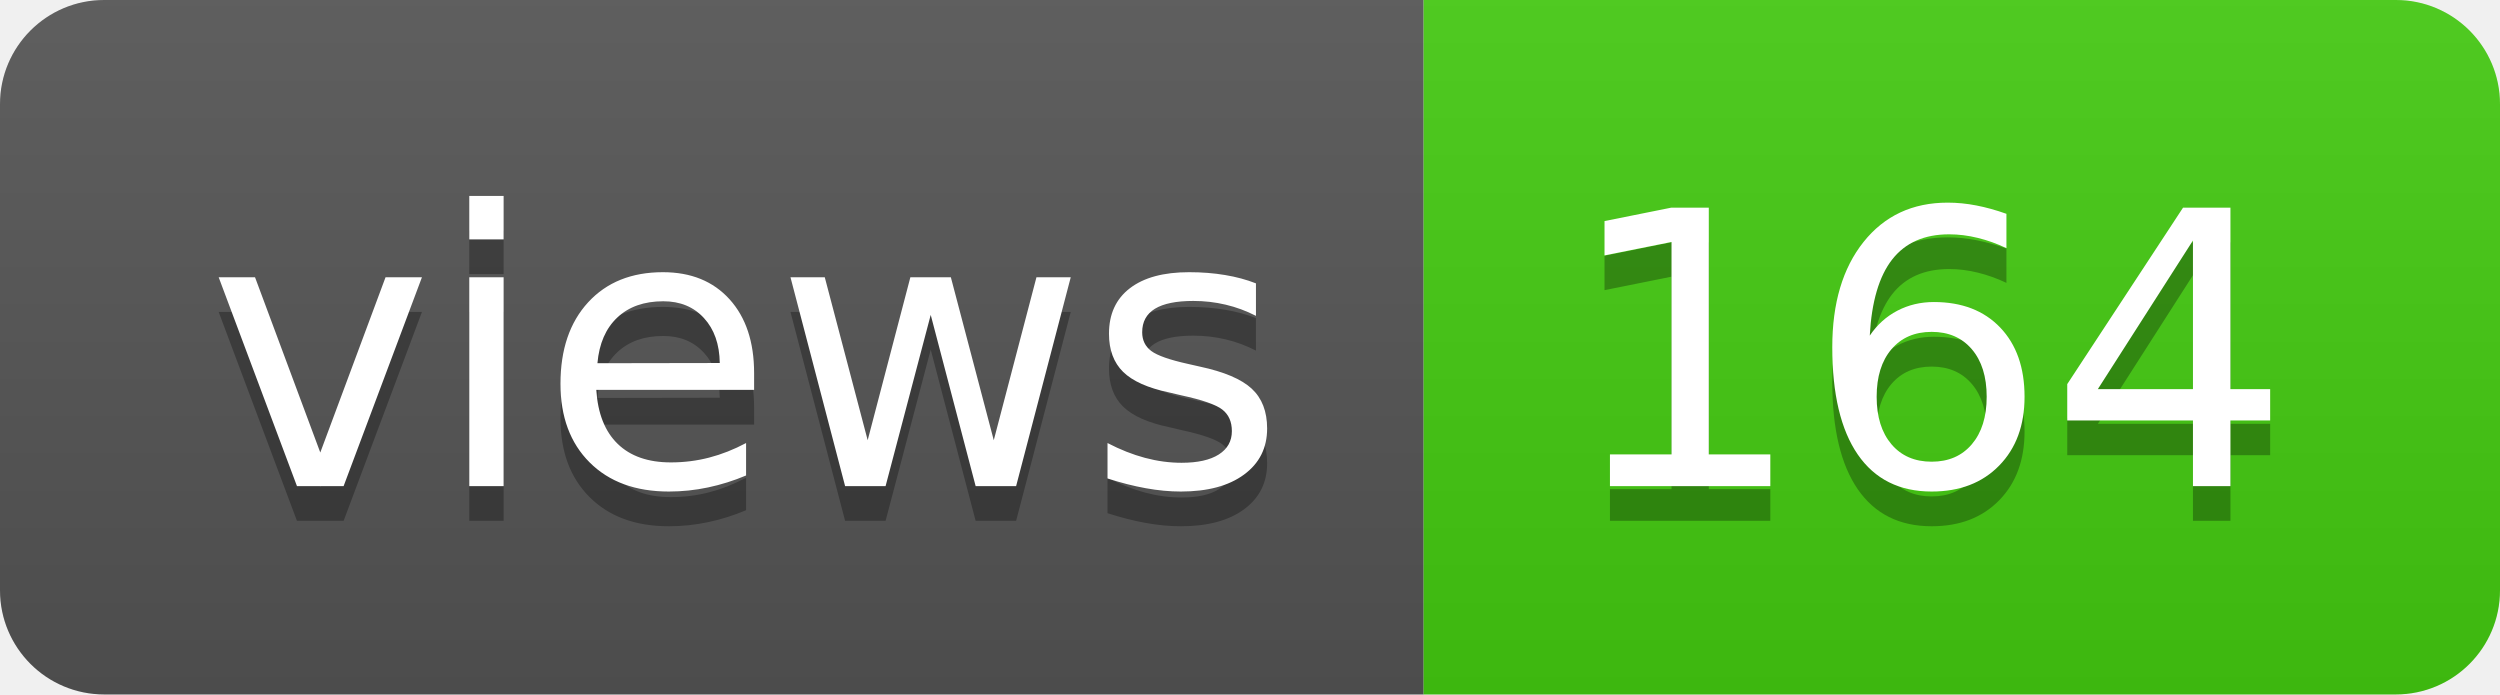
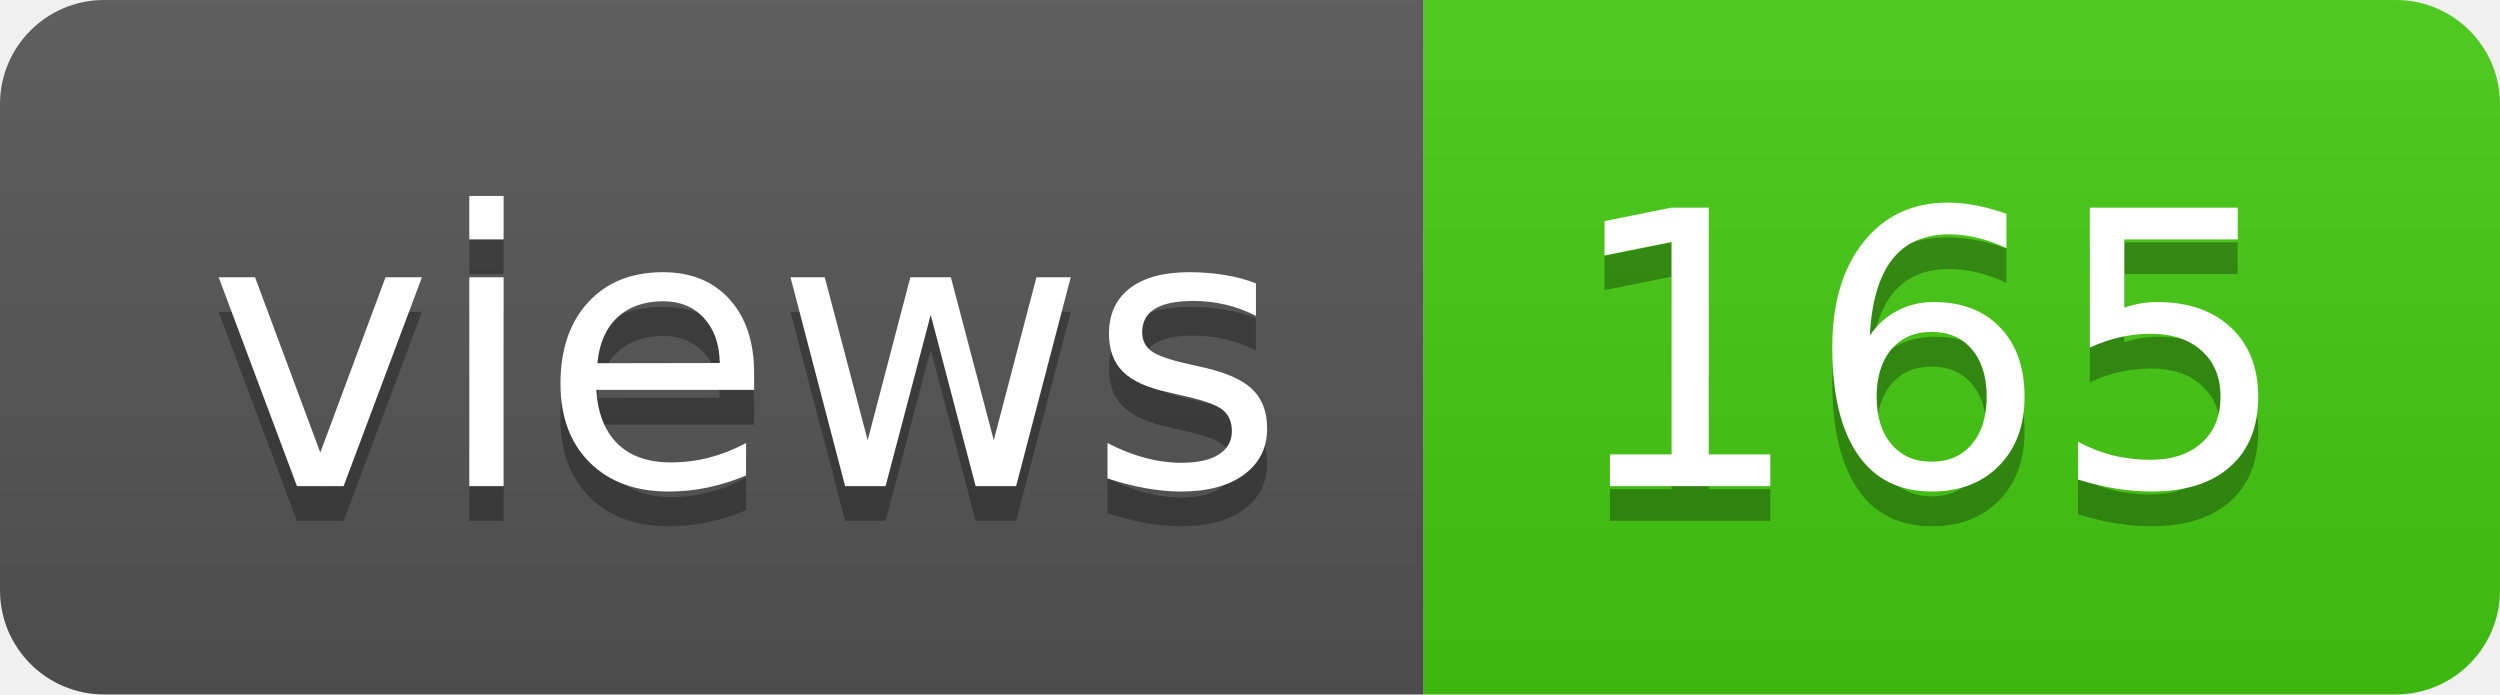
- <svg xmlns="http://www.w3.org/2000/svg" width="72" height="20" role="img" aria-label="views: 164">
+ <svg xmlns="http://www.w3.org/2000/svg" width="72" height="20" role="img" aria-label="views: 165">
  <linearGradient id="s" x2="0" y2="100%">
    <stop offset="0" stop-color="#bbb" stop-opacity=".1" />
    <stop offset="1" stop-opacity=".1" />
  </linearGradient>
  <clipPath id="r">
    <rect width="72" height="20" rx="3" fill="#fff" />
  </clipPath>
  <g clip-path="url(#r)">
    <rect width="41" height="20" fill="#555" />
    <rect x="41" width="31" height="20" fill="#4c1" />
    <rect width="72" height="20" fill="url(#s)" />
  </g>
  <g fill="#fff" text-anchor="middle" font-family="Verdana,Geneva,DejaVu Sans,sans-serif" text-rendering="geometricPrecision" font-size="110">
    <text aria-hidden="true" x="215" y="150" fill="#010101" fill-opacity=".3" transform="scale(.1)" textLength="310">views</text>
    <text x="215" y="140" transform="scale(.1)" fill="#fff" textLength="310">views</text>
-     <text aria-hidden="true" x="555" y="150" fill="#010101" fill-opacity=".3" transform="scale(.1)" textLength="210">164</text>
-     <text x="555" y="140" transform="scale(.1)" fill="#fff" textLength="210">164</text>
+     <text aria-hidden="true" x="555" y="150" fill="#010101" fill-opacity=".3" transform="scale(.1)" textLength="210">165</text>
+     <text x="555" y="140" transform="scale(.1)" fill="#fff" textLength="210">165</text>
  </g>
</svg>
